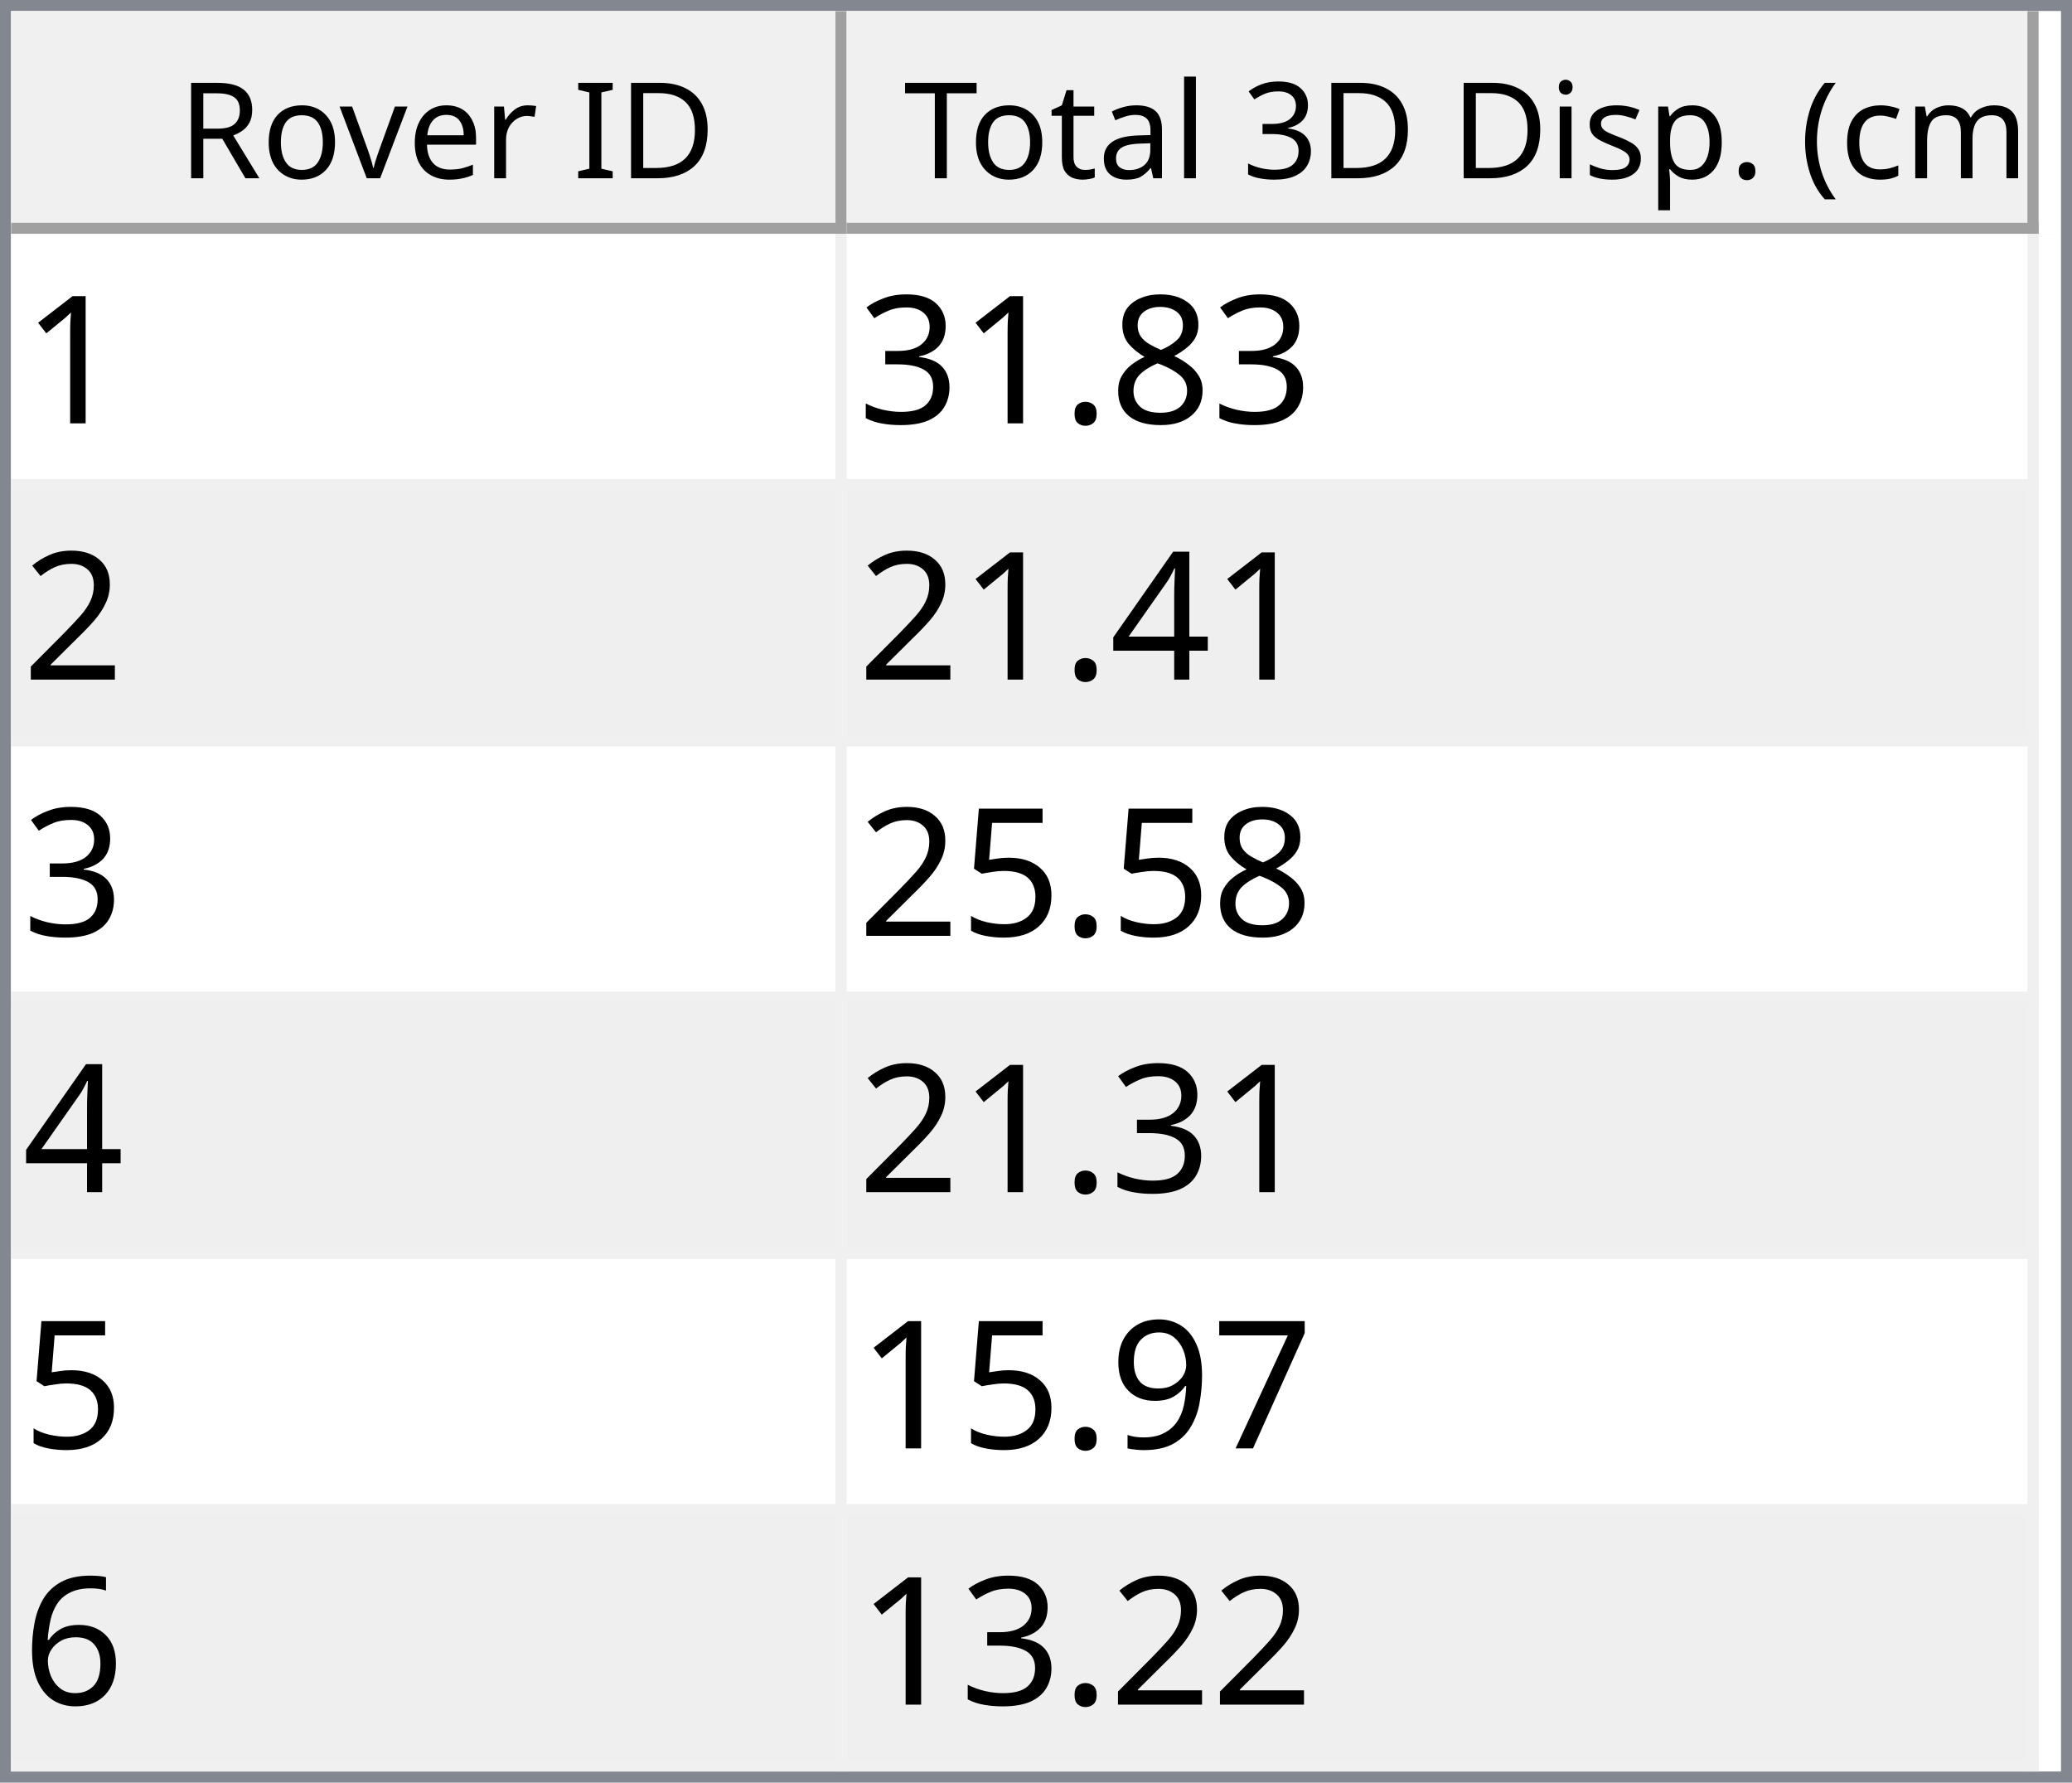
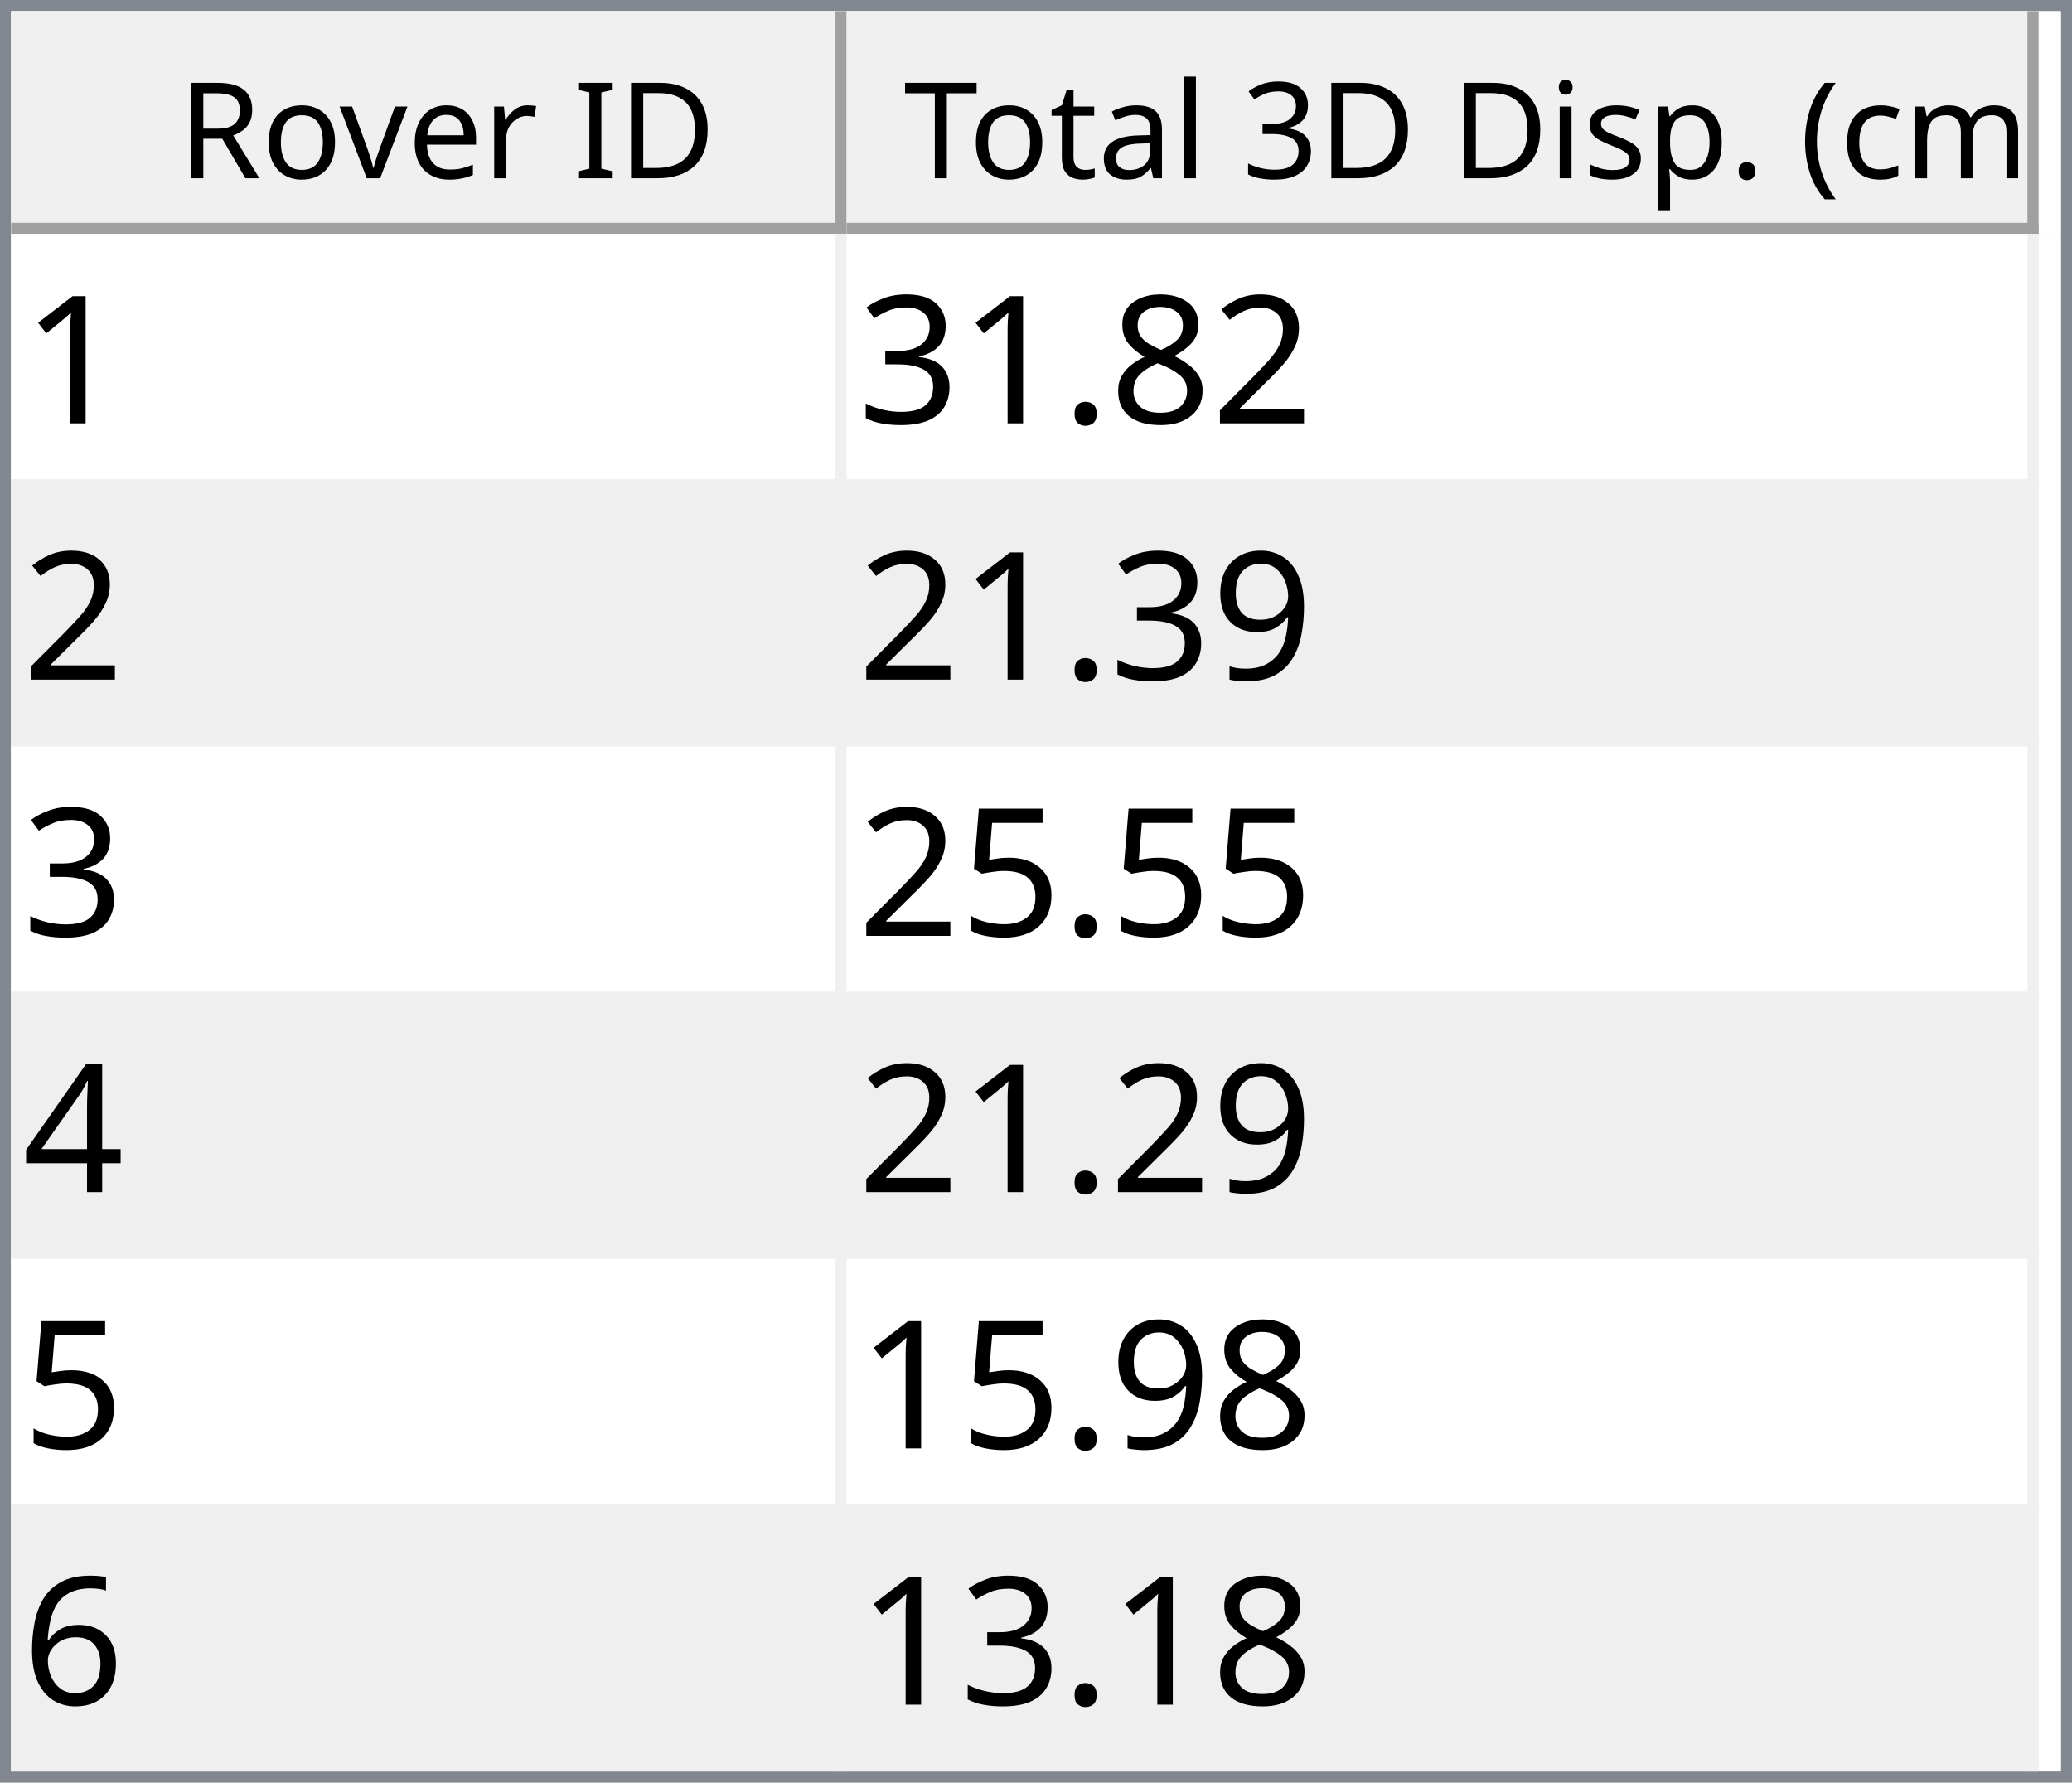
<svg xmlns="http://www.w3.org/2000/svg" style="fill-opacity:1; color-rendering:auto; color-interpolation:auto; text-rendering:auto; stroke:black; stroke-linecap:square; stroke-miterlimit:10; shape-rendering:auto; stroke-opacity:1; fill:black; stroke-dasharray:none; font-weight:normal; stroke-width:1; font-family:'Dialog'; font-style:normal; stroke-linejoin:miter; font-size:12px; stroke-dashoffset:0; image-rendering:auto;" width="186" height="160">
  <defs id="genericDefs" />
  <g>
    <defs id="defs1">
      <clipPath clipPathUnits="userSpaceOnUse" id="clipPath1">
        <path d="M0 0 L186 0 L186 160 L0 160 L0 0 Z" />
      </clipPath>
      <clipPath clipPathUnits="userSpaceOnUse" id="clipPath2">
        <path d="M0 0 L0 160 L186 160 L186 0 Z" />
      </clipPath>
      <clipPath clipPathUnits="userSpaceOnUse" id="clipPath3">
        <path d="M0 0 L0 20 L184 20 L184 0 Z" />
      </clipPath>
      <clipPath clipPathUnits="userSpaceOnUse" id="clipPath4">
        <path d="M0 0 L0 20 L75 20 L75 0 Z" />
      </clipPath>
      <clipPath clipPathUnits="userSpaceOnUse" id="clipPath5">
        <path d="M1 1 L1 19 L74 19 L74 1 Z" />
      </clipPath>
      <clipPath clipPathUnits="userSpaceOnUse" id="clipPath6">
        <path d="M0 0 L0 18 L73 18 L73 0 Z" />
      </clipPath>
      <clipPath clipPathUnits="userSpaceOnUse" id="clipPath7">
        <path d="M-0.5 -0.5 L-0.5 19.5 L74.5 19.5 L74.5 -0.5 Z" />
      </clipPath>
      <clipPath clipPathUnits="userSpaceOnUse" id="clipPath8">
        <path d="M0 0 L0 20 L107 20 L107 0 Z" />
      </clipPath>
      <clipPath clipPathUnits="userSpaceOnUse" id="clipPath9">
        <path d="M1 1 L1 19 L106 19 L106 1 Z" />
      </clipPath>
      <clipPath clipPathUnits="userSpaceOnUse" id="clipPath10">
        <path d="M0 0 L0 18 L105 18 L105 0 Z" />
      </clipPath>
      <clipPath clipPathUnits="userSpaceOnUse" id="clipPath11">
        <path d="M-0.5 -0.5 L-0.5 19.5 L106.5 19.5 L106.5 -0.5 Z" />
      </clipPath>
      <clipPath clipPathUnits="userSpaceOnUse" id="clipPath12">
        <path d="M0 0 L0 138 L184 138 L184 0 Z" />
      </clipPath>
      <clipPath clipPathUnits="userSpaceOnUse" id="clipPath13">
        <path d="M0 0 L0 138 L182 138 L182 0 Z" />
      </clipPath>
      <clipPath clipPathUnits="userSpaceOnUse" id="clipPath14">
        <path d="M-0.5 -0.5 L-0.5 137.5 L181.5 137.5 L181.5 -0.5 Z" />
      </clipPath>
      <clipPath clipPathUnits="userSpaceOnUse" id="clipPath15">
        <path d="M0 0 L0 22 L74 22 L74 0 Z" />
      </clipPath>
      <clipPath clipPathUnits="userSpaceOnUse" id="clipPath16">
        <path d="M0 0 L0 22 L106 22 L106 0 Z" />
      </clipPath>
      <font horiz-adv-x="64.551" id="font1">
        <font-face ascent="107.91" descent="25.098" units-per-em="100" style="font-style:normal; font-family:Segoe UI; font-weight:normal;" />
        <missing-glyph horiz-adv-x="64.551" d="M8.109 0 L8.109 68.266 L56.453 68.266 L56.453 0 L8.109 0 ZM15.328 7.234 L49.219 7.234 L49.219 61.031 L15.328 61.031 L15.328 7.234 Z" />
        <glyph unicode="D" horiz-adv-x="70.117" d="M9.188 0 L9.188 70.016 L28.516 70.016 Q65.531 70.016 65.531 35.891 Q65.531 19.672 55.25 9.836 Q44.969 0 27.734 0 L9.188 0 ZM17.391 62.594 L17.391 7.422 L27.828 7.422 Q41.609 7.422 49.273 14.797 Q56.938 22.172 56.938 35.688 Q56.938 62.594 28.328 62.594 L17.391 62.594 Z" />
        <glyph unicode="I" horiz-adv-x="26.611" d="M17.391 0 L9.188 0 L9.188 70.016 L17.391 70.016 L17.391 0 Z" />
        <glyph unicode=" " horiz-adv-x="27.393" d="" />
        <glyph unicode="r" horiz-adv-x="34.766" d="M34.188 41.891 Q32.078 43.5 28.125 43.5 Q23 43.5 19.555 38.672 Q16.109 33.844 16.109 25.484 L16.109 0 L8.109 0 L8.109 50 L16.109 50 L16.109 39.703 L16.312 39.703 Q18.016 44.969 21.531 47.922 Q25.047 50.875 29.391 50.875 Q32.516 50.875 34.188 50.203 L34.188 41.891 Z" />
        <glyph unicode="e" horiz-adv-x="52.295" d="M48.297 23 L12.984 23 Q13.188 14.656 17.484 10.109 Q21.781 5.562 29.297 5.562 Q37.75 5.562 44.828 11.141 L44.828 3.609 Q38.234 -1.172 27.391 -1.172 Q16.797 -1.172 10.742 5.641 Q4.688 12.453 4.688 24.812 Q4.688 36.469 11.305 43.82 Q17.922 51.172 27.734 51.172 Q37.547 51.172 42.922 44.828 Q48.297 38.484 48.297 27.203 L48.297 23 ZM40.094 29.781 Q40.047 36.719 36.75 40.578 Q33.453 44.438 27.594 44.438 Q21.922 44.438 17.969 40.383 Q14.016 36.328 13.094 29.781 L40.094 29.781 Z" />
        <glyph unicode="v" horiz-adv-x="47.9" d="M47.406 50 L27.484 0 L19.625 0 L0.688 50 L9.469 50 L22.172 13.672 Q23.578 9.672 23.922 6.688 L24.125 6.688 Q24.609 10.453 25.688 13.484 L38.969 50 L47.406 50 Z" />
        <glyph unicode="o" horiz-adv-x="58.594" d="M29 -1.172 Q17.922 -1.172 11.305 5.836 Q4.688 12.844 4.688 24.422 Q4.688 37.016 11.57 44.094 Q18.453 51.172 30.172 51.172 Q41.359 51.172 47.633 44.289 Q53.906 37.406 53.906 25.203 Q53.906 13.234 47.141 6.031 Q40.375 -1.172 29 -1.172 ZM29.594 44.438 Q21.875 44.438 17.383 39.188 Q12.891 33.938 12.891 24.703 Q12.891 15.828 17.43 10.695 Q21.969 5.562 29.594 5.562 Q37.359 5.562 41.531 10.594 Q45.703 15.625 45.703 24.906 Q45.703 34.281 41.531 39.359 Q37.359 44.438 29.594 44.438 Z" />
        <glyph unicode="R" horiz-adv-x="59.814" d="M59.375 0 L49.609 0 L37.891 19.625 Q36.281 22.359 34.766 24.289 Q33.25 26.219 31.664 27.438 Q30.078 28.656 28.25 29.219 Q26.422 29.781 24.125 29.781 L17.391 29.781 L17.391 0 L9.188 0 L9.188 70.016 L30.078 70.016 Q34.672 70.016 38.555 68.867 Q42.438 67.719 45.289 65.375 Q48.141 63.031 49.758 59.547 Q51.375 56.062 51.375 51.375 Q51.375 47.703 50.273 44.656 Q49.172 41.609 47.148 39.211 Q45.125 36.812 42.266 35.133 Q39.406 33.453 35.844 32.516 L35.844 32.328 Q37.594 31.547 38.891 30.547 Q40.188 29.547 41.359 28.18 Q42.531 26.812 43.68 25.078 Q44.828 23.344 46.234 21.047 L59.375 0 ZM17.391 62.594 L17.391 37.203 L28.516 37.203 Q31.594 37.203 34.203 38.133 Q36.812 39.062 38.719 40.797 Q40.625 42.531 41.703 45.047 Q42.781 47.562 42.781 50.688 Q42.781 56.297 39.141 59.445 Q35.5 62.594 28.609 62.594 L17.391 62.594 Z" />
        <glyph unicode=")" horiz-adv-x="30.176" d="M8.297 -15.922 L1.172 -15.922 Q16.406 2.344 16.406 26.812 Q16.406 51.469 1.078 70.016 L8.297 70.016 Q23.531 52.156 23.531 26.703 Q23.531 1.375 8.297 -15.922 Z" />
        <glyph unicode="m" horiz-adv-x="86.133" d="M79.109 0 L71.094 0 L71.094 28.719 Q71.094 37.016 68.531 40.727 Q65.969 44.438 59.906 44.438 Q54.781 44.438 51.195 39.75 Q47.609 35.062 47.609 28.516 L47.609 0 L39.594 0 L39.594 29.688 Q39.594 44.438 28.219 44.438 Q22.953 44.438 19.531 40.016 Q16.109 35.594 16.109 28.516 L16.109 0 L8.109 0 L8.109 50 L16.109 50 L16.109 42.094 L16.312 42.094 Q21.625 51.172 31.844 51.172 Q36.969 51.172 40.773 48.312 Q44.578 45.453 46 40.828 Q51.562 51.172 62.594 51.172 Q79.109 51.172 79.109 30.812 L79.109 0 Z" />
        <glyph unicode="c" horiz-adv-x="46.191" d="M42.188 2.297 Q36.422 -1.172 28.516 -1.172 Q17.828 -1.172 11.258 5.789 Q4.688 12.75 4.688 23.828 Q4.688 36.188 11.766 43.68 Q18.844 51.172 30.672 51.172 Q37.25 51.172 42.281 48.734 L42.281 40.531 Q36.719 44.438 30.375 44.438 Q22.703 44.438 17.797 38.945 Q12.891 33.453 12.891 24.516 Q12.891 15.719 17.508 10.641 Q22.125 5.562 29.891 5.562 Q36.422 5.562 42.188 9.906 L42.188 2.297 Z" />
        <glyph unicode="(" horiz-adv-x="30.176" d="M29.109 -15.922 L21.969 -15.922 Q6.844 1.375 6.844 26.703 Q6.844 52.156 21.969 70.016 L29.203 70.016 Q13.875 51.469 13.875 26.812 Q13.875 2.344 29.109 -15.922 Z" />
        <glyph unicode="." horiz-adv-x="21.68" d="M10.891 -1.078 Q8.641 -1.078 7.055 0.539 Q5.469 2.156 5.469 4.391 Q5.469 6.641 7.055 8.273 Q8.641 9.906 10.891 9.906 Q13.188 9.906 14.797 8.273 Q16.406 6.641 16.406 4.391 Q16.406 2.156 14.797 0.539 Q13.188 -1.078 10.891 -1.078 Z" />
        <glyph unicode="p" horiz-adv-x="58.789" d="M16.312 7.234 L16.109 7.234 L16.109 -23 L8.109 -23 L8.109 50 L16.109 50 L16.109 41.219 L16.312 41.219 Q22.219 51.172 33.594 51.172 Q43.266 51.172 48.688 44.461 Q54.109 37.75 54.109 26.469 Q54.109 13.922 48 6.375 Q41.891 -1.172 31.297 -1.172 Q21.578 -1.172 16.312 7.234 ZM16.109 27.391 L16.109 20.406 Q16.109 14.203 20.141 9.883 Q24.172 5.562 30.375 5.562 Q37.641 5.562 41.773 11.133 Q45.906 16.703 45.906 26.609 Q45.906 34.969 42.047 39.703 Q38.188 44.438 31.594 44.438 Q24.609 44.438 20.359 39.578 Q16.109 34.719 16.109 27.391 Z" />
        <glyph unicode="s" horiz-adv-x="42.432" d="M5.078 1.812 L5.078 10.406 Q11.625 5.562 19.484 5.562 Q30.031 5.562 30.031 12.594 Q30.031 14.594 29.125 15.992 Q28.219 17.391 26.68 18.461 Q25.141 19.531 23.07 20.383 Q21 21.234 18.609 22.172 Q15.281 23.484 12.766 24.828 Q10.25 26.172 8.57 27.859 Q6.891 29.547 6.031 31.695 Q5.172 33.844 5.172 36.719 Q5.172 40.234 6.789 42.945 Q8.406 45.656 11.086 47.484 Q13.766 49.312 17.211 50.242 Q20.656 51.172 24.312 51.172 Q30.812 51.172 35.938 48.922 L35.938 40.828 Q30.422 44.438 23.25 44.438 Q21 44.438 19.195 43.922 Q17.391 43.406 16.094 42.477 Q14.797 41.547 14.086 40.258 Q13.375 38.969 13.375 37.406 Q13.375 35.453 14.086 34.133 Q14.797 32.812 16.164 31.789 Q17.531 30.766 19.484 29.938 Q21.438 29.109 23.922 28.125 Q27.25 26.859 29.883 25.516 Q32.516 24.172 34.375 22.484 Q36.234 20.797 37.234 18.602 Q38.234 16.406 38.234 13.375 Q38.234 9.672 36.602 6.938 Q34.969 4.203 32.234 2.398 Q29.5 0.594 25.93 -0.289 Q22.359 -1.172 18.453 -1.172 Q10.75 -1.172 5.078 1.812 Z" />
        <glyph unicode="i" horiz-adv-x="24.219" d="M12.203 62.703 Q10.062 62.703 8.547 64.164 Q7.031 65.625 7.031 67.875 Q7.031 70.125 8.547 71.609 Q10.062 73.094 12.203 73.094 Q14.406 73.094 15.945 71.609 Q17.484 70.125 17.484 67.875 Q17.484 65.719 15.945 64.211 Q14.406 62.703 12.203 62.703 ZM16.109 0 L8.109 0 L8.109 50 L16.109 50 L16.109 0 Z" />
        <glyph unicode="3" horiz-adv-x="53.906" d="M46.531 19.828 Q46.531 15.094 44.75 11.211 Q42.969 7.328 39.719 4.57 Q36.469 1.812 31.93 0.297 Q27.391 -1.219 21.922 -1.219 Q11.922 -1.219 6 2.594 L6 11.188 Q13.094 5.609 22.219 5.609 Q25.875 5.609 28.828 6.539 Q31.781 7.469 33.906 9.227 Q36.031 10.984 37.18 13.477 Q38.328 15.969 38.328 19.094 Q38.328 32.812 18.797 32.812 L12.984 32.812 L12.984 39.594 L18.5 39.594 Q35.797 39.594 35.797 52.484 Q35.797 64.406 22.609 64.406 Q15.188 64.406 8.688 59.422 L8.688 67.188 Q15.375 71.188 24.609 71.188 Q29 71.188 32.57 69.969 Q36.141 68.75 38.68 66.555 Q41.219 64.359 42.609 61.281 Q44 58.203 44 54.5 Q44 40.672 30.031 36.719 L30.031 36.531 Q33.594 36.141 36.625 34.797 Q39.656 33.453 41.852 31.305 Q44.047 29.156 45.289 26.25 Q46.531 23.344 46.531 19.828 Z" />
        <glyph unicode="l" horiz-adv-x="24.219" d="M16.109 0 L8.109 0 L8.109 74.031 L16.109 74.031 L16.109 0 Z" />
        <glyph unicode="a" horiz-adv-x="50.879" d="M43.891 0 L35.891 0 L35.891 7.812 L35.688 7.812 Q30.469 -1.172 20.312 -1.172 Q12.844 -1.172 8.617 2.781 Q4.391 6.734 4.391 13.281 Q4.391 27.297 20.906 29.594 L35.891 31.688 Q35.891 44.438 25.594 44.438 Q16.547 44.438 9.281 38.281 L9.281 46.484 Q16.656 51.172 26.266 51.172 Q43.891 51.172 43.891 32.516 L43.891 0 ZM35.891 25.297 L23.828 23.641 Q18.266 22.859 15.43 20.875 Q12.594 18.891 12.594 13.875 Q12.594 10.203 15.211 7.883 Q17.828 5.562 22.172 5.562 Q28.125 5.562 32.008 9.742 Q35.891 13.922 35.891 20.312 L35.891 25.297 Z" />
        <glyph unicode="t" horiz-adv-x="33.887" d="M31.297 0.484 Q28.469 -1.078 23.828 -1.078 Q10.688 -1.078 10.688 13.578 L10.688 43.172 L2.094 43.172 L2.094 50 L10.688 50 L10.688 62.203 L18.703 64.797 L18.703 50 L31.297 50 L31.297 43.172 L18.703 43.172 L18.703 14.984 Q18.703 9.969 20.414 7.82 Q22.125 5.672 26.078 5.672 Q29.109 5.672 31.297 7.328 L31.297 0.484 Z" />
        <glyph unicode="T" horiz-adv-x="52.393" d="M50.594 62.594 L30.375 62.594 L30.375 0 L22.172 0 L22.172 62.594 L2 62.594 L2 70.016 L50.594 70.016 L50.594 62.594 Z" />
      </font>
      <font horiz-adv-x="75.0" id="font2">
        <font-face ascent="100.537" descent="21.973" units-per-em="100" style="font-style:normal; font-family:sans-serif; font-weight:normal;" />
        <missing-glyph horiz-adv-x="75.0" d="M12.5 0 L12.5 62.5 L62.5 62.5 L62.5 0 L12.5 0 ZM14.062 1.562 L60.938 1.562 L60.938 60.938 L14.062 60.938 L14.062 1.562 Z" />
        <glyph unicode="1" horiz-adv-x="55.615" d="M37.25 0 L28.469 0 L28.469 56 Q25.297 52.984 20.141 49.953 Q14.984 46.922 10.891 45.406 L10.891 53.906 Q18.266 57.375 23.781 62.305 Q29.297 67.234 31.594 71.875 L37.25 71.875 L37.25 0 Z" />
+         <glyph unicode="2" horiz-adv-x="55.615" d="M50.344 8.453 L50.344 0 L3.031 0 Q2.938 3.172 4.047 6.109 Q5.859 10.938 9.836 15.625 Q13.812 20.312 21.344 26.469 Q33.016 36.031 37.117 41.625 Q41.219 47.219 41.219 52.203 Q41.219 57.422 37.477 61.008 Q33.734 64.594 27.734 64.594 Q21.391 64.594 17.578 60.789 Q13.766 56.984 13.719 50.25 L4.688 51.172 Q5.609 61.281 11.664 66.578 Q17.719 71.875 27.938 71.875 Q38.234 71.875 44.242 66.164 Q50.25 60.453 50.25 52 Q50.25 47.703 48.492 43.555 Q46.734 39.406 42.656 34.812 Q38.578 30.219 29.109 22.219 Q21.188 15.578 18.945 13.211 Q16.703 10.844 15.234 8.453 L50.344 8.453 Z" />
        <glyph unicode="8" horiz-adv-x="55.615" d="M17.672 38.812 Q12.203 40.828 9.57 44.539 Q6.938 48.25 6.938 53.422 Q6.938 61.234 12.555 66.555 Q18.172 71.875 27.484 71.875 Q36.859 71.875 42.578 66.43 Q48.297 60.984 48.297 53.172 Q48.297 48.188 45.68 44.508 Q43.062 40.828 37.75 38.812 Q44.344 36.672 47.781 31.883 Q51.219 27.094 51.219 20.453 Q51.219 11.281 44.727 5.031 Q38.234 -1.219 27.641 -1.219 Q17.047 -1.219 10.547 5.055 Q4.047 11.328 4.047 20.703 Q4.047 27.688 7.594 32.398 Q11.141 37.109 17.672 38.812 ZM15.922 53.719 Q15.922 48.641 19.195 45.414 Q22.469 42.188 27.688 42.188 Q32.766 42.188 36.016 45.383 Q39.266 48.578 39.266 53.219 Q39.266 58.062 35.914 61.359 Q32.562 64.656 27.594 64.656 Q22.562 64.656 19.242 61.43 Q15.922 58.203 15.922 53.719 ZM13.094 20.656 Q13.094 16.891 14.875 13.375 Q16.656 9.859 20.172 7.93 Q23.688 6 27.734 6 Q34.031 6 38.133 10.055 Q42.234 14.109 42.234 20.359 Q42.234 26.703 38.016 30.859 Q33.797 35.016 27.438 35.016 Q21.234 35.016 17.164 30.914 Q13.094 26.812 13.094 20.656 Z" />
        <glyph unicode="." horiz-adv-x="27.783" d="M9.078 0 L9.078 10.016 L19.094 10.016 L19.094 0 L9.078 0 Z" />
        <glyph unicode="3" horiz-adv-x="55.615" d="M4.203 18.891 L12.984 20.062 Q14.5 12.594 18.141 9.297 Q21.781 6 27 6 Q33.203 6 37.477 10.297 Q41.75 14.594 41.75 20.953 Q41.75 27 37.797 30.93 Q33.844 34.859 27.734 34.859 Q25.25 34.859 21.531 33.891 L22.516 41.609 Q23.391 41.5 23.922 41.5 Q29.547 41.5 34.039 44.43 Q38.531 47.359 38.531 53.469 Q38.531 58.297 35.258 61.477 Q31.984 64.656 26.812 64.656 Q21.688 64.656 18.266 61.43 Q14.844 58.203 13.875 51.766 L5.078 53.328 Q6.688 62.156 12.398 67.016 Q18.109 71.875 26.609 71.875 Q32.469 71.875 37.398 69.359 Q42.328 66.844 44.945 62.5 Q47.562 58.156 47.562 53.266 Q47.562 48.641 45.07 44.828 Q42.578 41.016 37.703 38.766 Q44.047 37.312 47.562 32.695 Q51.078 28.078 51.078 21.141 Q51.078 11.766 44.242 5.25 Q37.406 -1.266 26.953 -1.266 Q17.531 -1.266 11.305 4.352 Q5.078 9.969 4.203 18.891 Z" />
-         <glyph unicode="2" horiz-adv-x="55.615" d="M50.344 8.453 L50.344 0 L3.031 0 Q2.938 3.172 4.047 6.109 Q5.859 10.938 9.836 15.625 Q13.812 20.312 21.344 26.469 Q33.016 36.031 37.117 41.625 Q41.219 47.219 41.219 52.203 Q41.219 57.422 37.477 61.008 Q33.734 64.594 27.734 64.594 Q21.391 64.594 17.578 60.789 Q13.766 56.984 13.719 50.25 L4.688 51.172 Q5.609 61.281 11.664 66.578 Q17.719 71.875 27.938 71.875 Q38.234 71.875 44.242 66.164 Q50.25 60.453 50.25 52 Q50.25 47.703 48.492 43.555 Q46.734 39.406 42.656 34.812 Q38.578 30.219 29.109 22.219 Q21.188 15.578 18.945 13.211 Q16.703 10.844 15.234 8.453 L50.344 8.453 Z" />
+         <glyph unicode="9" horiz-adv-x="55.615" d="M5.469 16.547 L13.922 17.328 Q14.984 11.375 18.016 8.688 Q21.047 6 25.781 6 Q29.828 6 32.883 7.859 Q35.938 9.719 37.891 12.82 Q39.844 15.922 41.164 21.195 Q42.484 26.469 42.484 31.938 Q42.484 32.516 42.438 33.688 Q39.797 29.5 35.234 26.883 Q30.672 24.266 25.344 24.266 Q16.453 24.266 10.305 30.711 Q4.156 37.156 4.156 47.703 Q4.156 58.594 10.578 65.234 Q17 71.875 26.656 71.875 Q33.641 71.875 39.43 68.117 Q45.219 64.359 48.219 57.398 Q51.219 50.438 51.219 37.25 Q51.219 23.531 48.242 15.406 Q45.266 7.281 39.383 3.031 Q33.5 -1.219 25.594 -1.219 Q17.188 -1.219 11.867 3.445 Q6.547 8.109 5.469 16.547 ZM41.453 48.141 Q41.453 55.719 37.43 60.156 Q33.406 64.594 27.734 64.594 Q21.875 64.594 17.531 59.812 Q13.188 55.031 13.188 47.406 Q13.188 40.578 17.312 36.305 Q21.438 32.031 27.484 32.031 Q33.594 32.031 37.523 36.305 Q41.453 40.578 41.453 48.141 Z" />
+         <glyph unicode="5" horiz-adv-x="55.615" d="M4.156 18.75 L13.375 19.531 Q14.406 12.797 18.141 9.398 Q21.875 6 27.156 6 Q33.5 6 37.891 10.789 Q42.281 15.578 42.281 23.484 Q42.281 31 38.062 35.352 Q33.844 39.703 27 39.703 Q22.75 39.703 19.336 37.773 Q15.922 35.844 13.969 32.766 L5.719 33.844 L12.641 70.609 L48.25 70.609 L48.25 62.203 L19.672 62.203 L15.828 42.969 Q22.266 47.469 29.344 47.469 Q38.719 47.469 45.164 40.969 Q51.609 34.469 51.609 24.266 Q51.609 14.547 45.953 7.469 Q39.062 -1.219 27.156 -1.219 Q17.391 -1.219 11.211 4.25 Q5.031 9.719 4.156 18.75 Z" />
        <glyph unicode="4" horiz-adv-x="55.615" d="M32.328 0 L32.328 17.141 L1.266 17.141 L1.266 25.203 L33.938 71.578 L41.109 71.578 L41.109 25.203 L50.781 25.203 L50.781 17.141 L41.109 17.141 L41.109 0 L32.328 0 ZM32.328 25.203 L32.328 57.469 L9.906 25.203 L32.328 25.203 Z" />
-         <glyph unicode="5" horiz-adv-x="55.615" d="M4.156 18.75 L13.375 19.531 Q14.406 12.797 18.141 9.398 Q21.875 6 27.156 6 Q33.5 6 37.891 10.789 Q42.281 15.578 42.281 23.484 Q42.281 31 38.062 35.352 Q33.844 39.703 27 39.703 Q22.75 39.703 19.336 37.773 Q15.922 35.844 13.969 32.766 L5.719 33.844 L12.641 70.609 L48.25 70.609 L48.25 62.203 L19.672 62.203 L15.828 42.969 Q22.266 47.469 29.344 47.469 Q38.719 47.469 45.164 40.969 Q51.609 34.469 51.609 24.266 Q51.609 14.547 45.953 7.469 Q39.062 -1.219 27.156 -1.219 Q17.391 -1.219 11.211 4.25 Q5.031 9.719 4.156 18.75 Z" />
-         <glyph unicode="7" horiz-adv-x="55.615" d="M4.734 62.203 L4.734 70.656 L51.078 70.656 L51.078 63.812 Q44.234 56.547 37.523 44.484 Q30.812 32.422 27.156 19.672 Q24.516 10.688 23.781 0 L14.75 0 Q14.891 8.453 18.062 20.414 Q21.234 32.375 27.172 43.484 Q33.109 54.594 39.797 62.203 L4.734 62.203 Z" />
-         <glyph unicode="9" horiz-adv-x="55.615" d="M5.469 16.547 L13.922 17.328 Q14.984 11.375 18.016 8.688 Q21.047 6 25.781 6 Q29.828 6 32.883 7.859 Q35.938 9.719 37.891 12.82 Q39.844 15.922 41.164 21.195 Q42.484 26.469 42.484 31.938 Q42.484 32.516 42.438 33.688 Q39.797 29.5 35.234 26.883 Q30.672 24.266 25.344 24.266 Q16.453 24.266 10.305 30.711 Q4.156 37.156 4.156 47.703 Q4.156 58.594 10.578 65.234 Q17 71.875 26.656 71.875 Q33.641 71.875 39.43 68.117 Q45.219 64.359 48.219 57.398 Q51.219 50.438 51.219 37.25 Q51.219 23.531 48.242 15.406 Q45.266 7.281 39.383 3.031 Q33.5 -1.219 25.594 -1.219 Q17.188 -1.219 11.867 3.445 Q6.547 8.109 5.469 16.547 ZM41.453 48.141 Q41.453 55.719 37.43 60.156 Q33.406 64.594 27.734 64.594 Q21.875 64.594 17.531 59.812 Q13.188 55.031 13.188 47.406 Q13.188 40.578 17.312 36.305 Q21.438 32.031 27.484 32.031 Q33.594 32.031 37.523 36.305 Q41.453 40.578 41.453 48.141 Z" />
        <glyph unicode="6" horiz-adv-x="55.615" d="M49.75 54.047 L41.016 53.375 Q39.844 58.547 37.703 60.891 Q34.125 64.656 28.906 64.656 Q24.703 64.656 21.531 62.312 Q17.391 59.281 14.992 53.469 Q12.594 47.656 12.5 36.922 Q15.672 41.75 20.266 44.094 Q24.859 46.438 29.891 46.438 Q38.672 46.438 44.852 39.969 Q51.031 33.5 51.031 23.25 Q51.031 16.5 48.125 10.719 Q45.219 4.938 40.141 1.859 Q35.062 -1.219 28.609 -1.219 Q17.625 -1.219 10.695 6.859 Q3.766 14.938 3.766 33.5 Q3.766 54.25 11.422 63.672 Q18.109 71.875 29.438 71.875 Q37.891 71.875 43.289 67.141 Q48.688 62.406 49.75 54.047 ZM13.875 23.188 Q13.875 18.656 15.797 14.508 Q17.719 10.359 21.188 8.18 Q24.656 6 28.469 6 Q34.031 6 38.039 10.492 Q42.047 14.984 42.047 22.703 Q42.047 30.125 38.086 34.398 Q34.125 38.672 28.125 38.672 Q22.172 38.672 18.023 34.398 Q13.875 30.125 13.875 23.188 Z" />
      </font>
    </defs>
    <g style="fill:white; stroke:white;">
      <rect x="0" y="0" width="186" style="clip-path:url(#clipPath1); stroke:none;" height="160" />
    </g>
    <g style="fill:white; text-rendering:optimizeSpeed; color-rendering:optimizeSpeed; image-rendering:optimizeSpeed; shape-rendering:crispEdges; stroke:white; color-interpolation:sRGB;">
      <rect x="0" width="186" height="160" y="0" style="stroke:none;" />
      <path style="stroke:none;" d="M0 160 L186 160 L186 0 L0 0 Z" />
    </g>
    <g style="fill:rgb(240,240,240); font-family:'Segoe UI'; stroke:rgb(240,240,240);">
      <rect x="0" y="0" width="186" style="clip-path:url(#clipPath2); stroke:none;" height="160" />
    </g>
    <g style="fill:rgb(130,135,144); font-family:'Segoe UI'; stroke:rgb(130,135,144);">
      <path d="M0 0 L186 0 L186 160 L0 160 L0 0 ZM1 1 L185 1 L185 159 L1 159 L1 1 Z" style="fill-rule:evenodd; clip-path:url(#clipPath2); stroke:none;" />
    </g>
    <g style="fill:white; font-family:'Segoe UI'; stroke:white;" transform="translate(1,1)">
      <rect x="0" y="0" width="184" style="clip-path:url(#clipPath3); stroke:none;" height="20" />
    </g>
    <g style="fill:rgb(240,240,240); font-family:'Segoe UI'; stroke:rgb(240,240,240);" transform="translate(1,1)">
      <rect x="0" y="0" width="75" style="clip-path:url(#clipPath4); stroke:none;" height="20" />
    </g>
    <g style="font-family:'Segoe UI';" transform="translate(2,2)">
      <text x="14" xml:space="preserve" y="14" style="clip-path:url(#clipPath6); stroke:none;">Rover ID</text>
    </g>
    <g style="fill:rgb(160,160,160); font-family:'Segoe UI'; stroke:rgb(160,160,160); stroke-linejoin:bevel;" transform="translate(1.5,1.5)">
      <line x1="74" x2="74" y1="0" style="fill:none; clip-path:url(#clipPath7);" y2="19" />
    </g>
    <g style="fill:rgb(160,160,160); font-family:'Segoe UI'; stroke:rgb(160,160,160); stroke-linejoin:bevel;" transform="matrix(1,0,0,1,1,1) translate(0.5,0.5)">
      <line x1="0" x2="74" y1="19" style="fill:none; clip-path:url(#clipPath7);" y2="19" />
    </g>
    <g style="fill:rgb(240,240,240); font-family:'Segoe UI'; stroke:rgb(240,240,240);" transform="translate(76,1)">
      <rect x="0" y="0" width="107" style="clip-path:url(#clipPath8); stroke:none;" height="20" />
    </g>
    <g style="font-family:'Segoe UI';" transform="translate(77,2)">
      <text x="1" xml:space="preserve" y="14" style="clip-path:url(#clipPath10); stroke:none;"> Total 3D Disp. (cm)</text>
    </g>
    <g style="fill:rgb(160,160,160); font-family:'Segoe UI'; stroke:rgb(160,160,160); stroke-linejoin:bevel;" transform="translate(76.5,1.5)">
      <line x1="106" x2="106" y1="0" style="fill:none; clip-path:url(#clipPath11);" y2="19" />
    </g>
    <g style="fill:rgb(160,160,160); font-family:'Segoe UI'; stroke:rgb(160,160,160); stroke-linejoin:bevel;" transform="matrix(1,0,0,1,76,1) translate(0.5,0.5)">
      <line x1="0" x2="106" y1="19" style="fill:none; clip-path:url(#clipPath11);" y2="19" />
    </g>
    <g style="fill:white; font-family:'Segoe UI'; stroke:white;" transform="translate(1,21)">
      <rect x="0" y="0" width="184" style="clip-path:url(#clipPath12); stroke:none;" height="138" />
    </g>
    <g style="fill:rgb(240,240,240); font-size:16px; font-family:sans-serif; stroke:rgb(240,240,240);" transform="translate(1,21)">
      <rect x="0" y="0" width="182" style="clip-path:url(#clipPath13); stroke:none;" height="138" />
      <line transform="translate(0.5,0.5)" x1="0" x2="181" y1="22" style="clip-path:url(#clipPath14); fill:none; stroke-linejoin:bevel;" y2="22" />
    </g>
    <g transform="matrix(1,0,0,1,1,21) translate(0.5,0.5)" style="fill:rgb(240,240,240); font-size:16px; font-family:sans-serif; stroke:rgb(240,240,240); stroke-linejoin:bevel;">
      <line x1="0" x2="181" y1="45" style="fill:none; clip-path:url(#clipPath14);" y2="45" />
    </g>
    <g transform="matrix(1,0,0,1,1,21) translate(0.5,0.5)" style="fill:rgb(240,240,240); font-size:16px; font-family:sans-serif; stroke:rgb(240,240,240); stroke-linejoin:bevel;">
      <line x1="0" x2="181" y1="68" style="fill:none; clip-path:url(#clipPath14);" y2="68" />
    </g>
    <g transform="matrix(1,0,0,1,1,21) translate(0.5,0.5)" style="fill:rgb(240,240,240); font-size:16px; font-family:sans-serif; stroke:rgb(240,240,240); stroke-linejoin:bevel;">
      <line x1="0" x2="181" y1="91" style="fill:none; clip-path:url(#clipPath14);" y2="91" />
    </g>
    <g transform="matrix(1,0,0,1,1,21) translate(0.5,0.5)" style="fill:rgb(240,240,240); font-size:16px; font-family:sans-serif; stroke:rgb(240,240,240); stroke-linejoin:bevel;">
      <line x1="0" x2="181" y1="114" style="fill:none; clip-path:url(#clipPath14);" y2="114" />
    </g>
    <g transform="matrix(1,0,0,1,1,21) translate(0.5,0.5)" style="fill:rgb(240,240,240); font-size:16px; font-family:sans-serif; stroke:rgb(240,240,240); stroke-linejoin:bevel;">
      <line x1="0" x2="181" y1="137" style="fill:none; clip-path:url(#clipPath14);" y2="137" />
    </g>
    <g transform="matrix(1,0,0,1,1,21) translate(0.5,0.5)" style="fill:rgb(240,240,240); font-size:16px; font-family:sans-serif; stroke:rgb(240,240,240); stroke-linejoin:bevel;">
      <line x1="74" x2="74" y1="0" style="fill:none; clip-path:url(#clipPath14);" y2="137" />
    </g>
    <g transform="matrix(1,0,0,1,1,21) translate(0.5,0.5)" style="fill:rgb(240,240,240); font-size:16px; font-family:sans-serif; stroke:rgb(240,240,240); stroke-linejoin:bevel;">
      <line x1="181" x2="181" y1="0" style="fill:none; clip-path:url(#clipPath14);" y2="137" />
    </g>
    <g style="fill:white; font-size:16px; font-family:sans-serif; stroke:white;" transform="matrix(1,0,0,1,1,21)">
      <rect x="0" y="0" width="74" style="clip-path:url(#clipPath15); stroke:none;" height="22" />
      <text x="1" y="17" style="fill:black; clip-path:url(#clipPath15); stroke:none;" xml:space="preserve">1</text>
    </g>
    <g style="fill:white; font-size:16px; font-family:sans-serif; stroke:white;" transform="matrix(1,0,0,1,1,21) translate(75,0)">
      <rect x="0" y="0" width="106" style="clip-path:url(#clipPath16); stroke:none;" height="22" />
-       <text x="1" y="17" style="fill:black; clip-path:url(#clipPath16); stroke:none;" xml:space="preserve">31.83</text>
+       <text x="1" y="17" style="fill:black; clip-path:url(#clipPath16); stroke:none;" xml:space="preserve">31.82</text>
    </g>
    <g style="fill:rgb(239,239,239); font-size:16px; font-family:sans-serif; stroke:rgb(239,239,239);" transform="matrix(1,0,0,1,1,21) translate(0,23)">
      <rect x="0" y="0" width="74" style="clip-path:url(#clipPath15); stroke:none;" height="22" />
      <text x="1" y="17" style="fill:black; clip-path:url(#clipPath15); stroke:none;" xml:space="preserve">2</text>
    </g>
    <g style="fill:rgb(239,239,239); font-size:16px; font-family:sans-serif; stroke:rgb(239,239,239);" transform="matrix(1,0,0,1,1,21) translate(75,23)">
      <rect x="0" y="0" width="106" style="clip-path:url(#clipPath16); stroke:none;" height="22" />
-       <text x="1" y="17" style="fill:black; clip-path:url(#clipPath16); stroke:none;" xml:space="preserve">21.41</text>
+       <text x="1" y="17" style="fill:black; clip-path:url(#clipPath16); stroke:none;" xml:space="preserve">21.39</text>
    </g>
    <g style="fill:white; font-size:16px; font-family:sans-serif; stroke:white;" transform="matrix(1,0,0,1,1,21) translate(0,46)">
      <rect x="0" y="0" width="74" style="clip-path:url(#clipPath15); stroke:none;" height="22" />
      <text x="1" y="17" style="fill:black; clip-path:url(#clipPath15); stroke:none;" xml:space="preserve">3</text>
    </g>
    <g style="fill:white; font-size:16px; font-family:sans-serif; stroke:white;" transform="matrix(1,0,0,1,1,21) translate(75,46)">
      <rect x="0" y="0" width="106" style="clip-path:url(#clipPath16); stroke:none;" height="22" />
-       <text x="1" y="17" style="fill:black; clip-path:url(#clipPath16); stroke:none;" xml:space="preserve">25.58</text>
+       <text x="1" y="17" style="fill:black; clip-path:url(#clipPath16); stroke:none;" xml:space="preserve">25.55</text>
    </g>
    <g style="fill:rgb(239,239,239); font-size:16px; font-family:sans-serif; stroke:rgb(239,239,239);" transform="matrix(1,0,0,1,1,21) translate(0,69)">
      <rect x="0" y="0" width="74" style="clip-path:url(#clipPath15); stroke:none;" height="22" />
      <text x="1" y="17" style="fill:black; clip-path:url(#clipPath15); stroke:none;" xml:space="preserve">4</text>
    </g>
    <g style="fill:rgb(239,239,239); font-size:16px; font-family:sans-serif; stroke:rgb(239,239,239);" transform="matrix(1,0,0,1,1,21) translate(75,69)">
      <rect x="0" y="0" width="106" style="clip-path:url(#clipPath16); stroke:none;" height="22" />
-       <text x="1" y="17" style="fill:black; clip-path:url(#clipPath16); stroke:none;" xml:space="preserve">21.31</text>
+       <text x="1" y="17" style="fill:black; clip-path:url(#clipPath16); stroke:none;" xml:space="preserve">21.29</text>
    </g>
    <g style="fill:white; font-size:16px; font-family:sans-serif; stroke:white;" transform="matrix(1,0,0,1,1,21) translate(0,92)">
      <rect x="0" y="0" width="74" style="clip-path:url(#clipPath15); stroke:none;" height="22" />
      <text x="1" y="17" style="fill:black; clip-path:url(#clipPath15); stroke:none;" xml:space="preserve">5</text>
    </g>
    <g style="fill:white; font-size:16px; font-family:sans-serif; stroke:white;" transform="matrix(1,0,0,1,1,21) translate(75,92)">
      <rect x="0" y="0" width="106" style="clip-path:url(#clipPath16); stroke:none;" height="22" />
-       <text x="1" y="17" style="fill:black; clip-path:url(#clipPath16); stroke:none;" xml:space="preserve">15.97</text>
+       <text x="1" y="17" style="fill:black; clip-path:url(#clipPath16); stroke:none;" xml:space="preserve">15.98</text>
    </g>
    <g style="fill:rgb(239,239,239); font-size:16px; font-family:sans-serif; stroke:rgb(239,239,239);" transform="matrix(1,0,0,1,1,21) translate(0,115)">
      <rect x="0" y="0" width="74" style="clip-path:url(#clipPath15); stroke:none;" height="22" />
      <text x="1" y="17" style="fill:black; clip-path:url(#clipPath15); stroke:none;" xml:space="preserve">6</text>
    </g>
    <g style="fill:rgb(239,239,239); font-size:16px; font-family:sans-serif; stroke:rgb(239,239,239);" transform="matrix(1,0,0,1,1,21) translate(75,115)">
      <rect x="0" y="0" width="106" style="clip-path:url(#clipPath16); stroke:none;" height="22" />
-       <text x="1" y="17" style="fill:black; clip-path:url(#clipPath16); stroke:none;" xml:space="preserve">13.22</text>
+       <text x="1" y="17" style="fill:black; clip-path:url(#clipPath16); stroke:none;" xml:space="preserve">13.18</text>
    </g>
  </g>
</svg>
